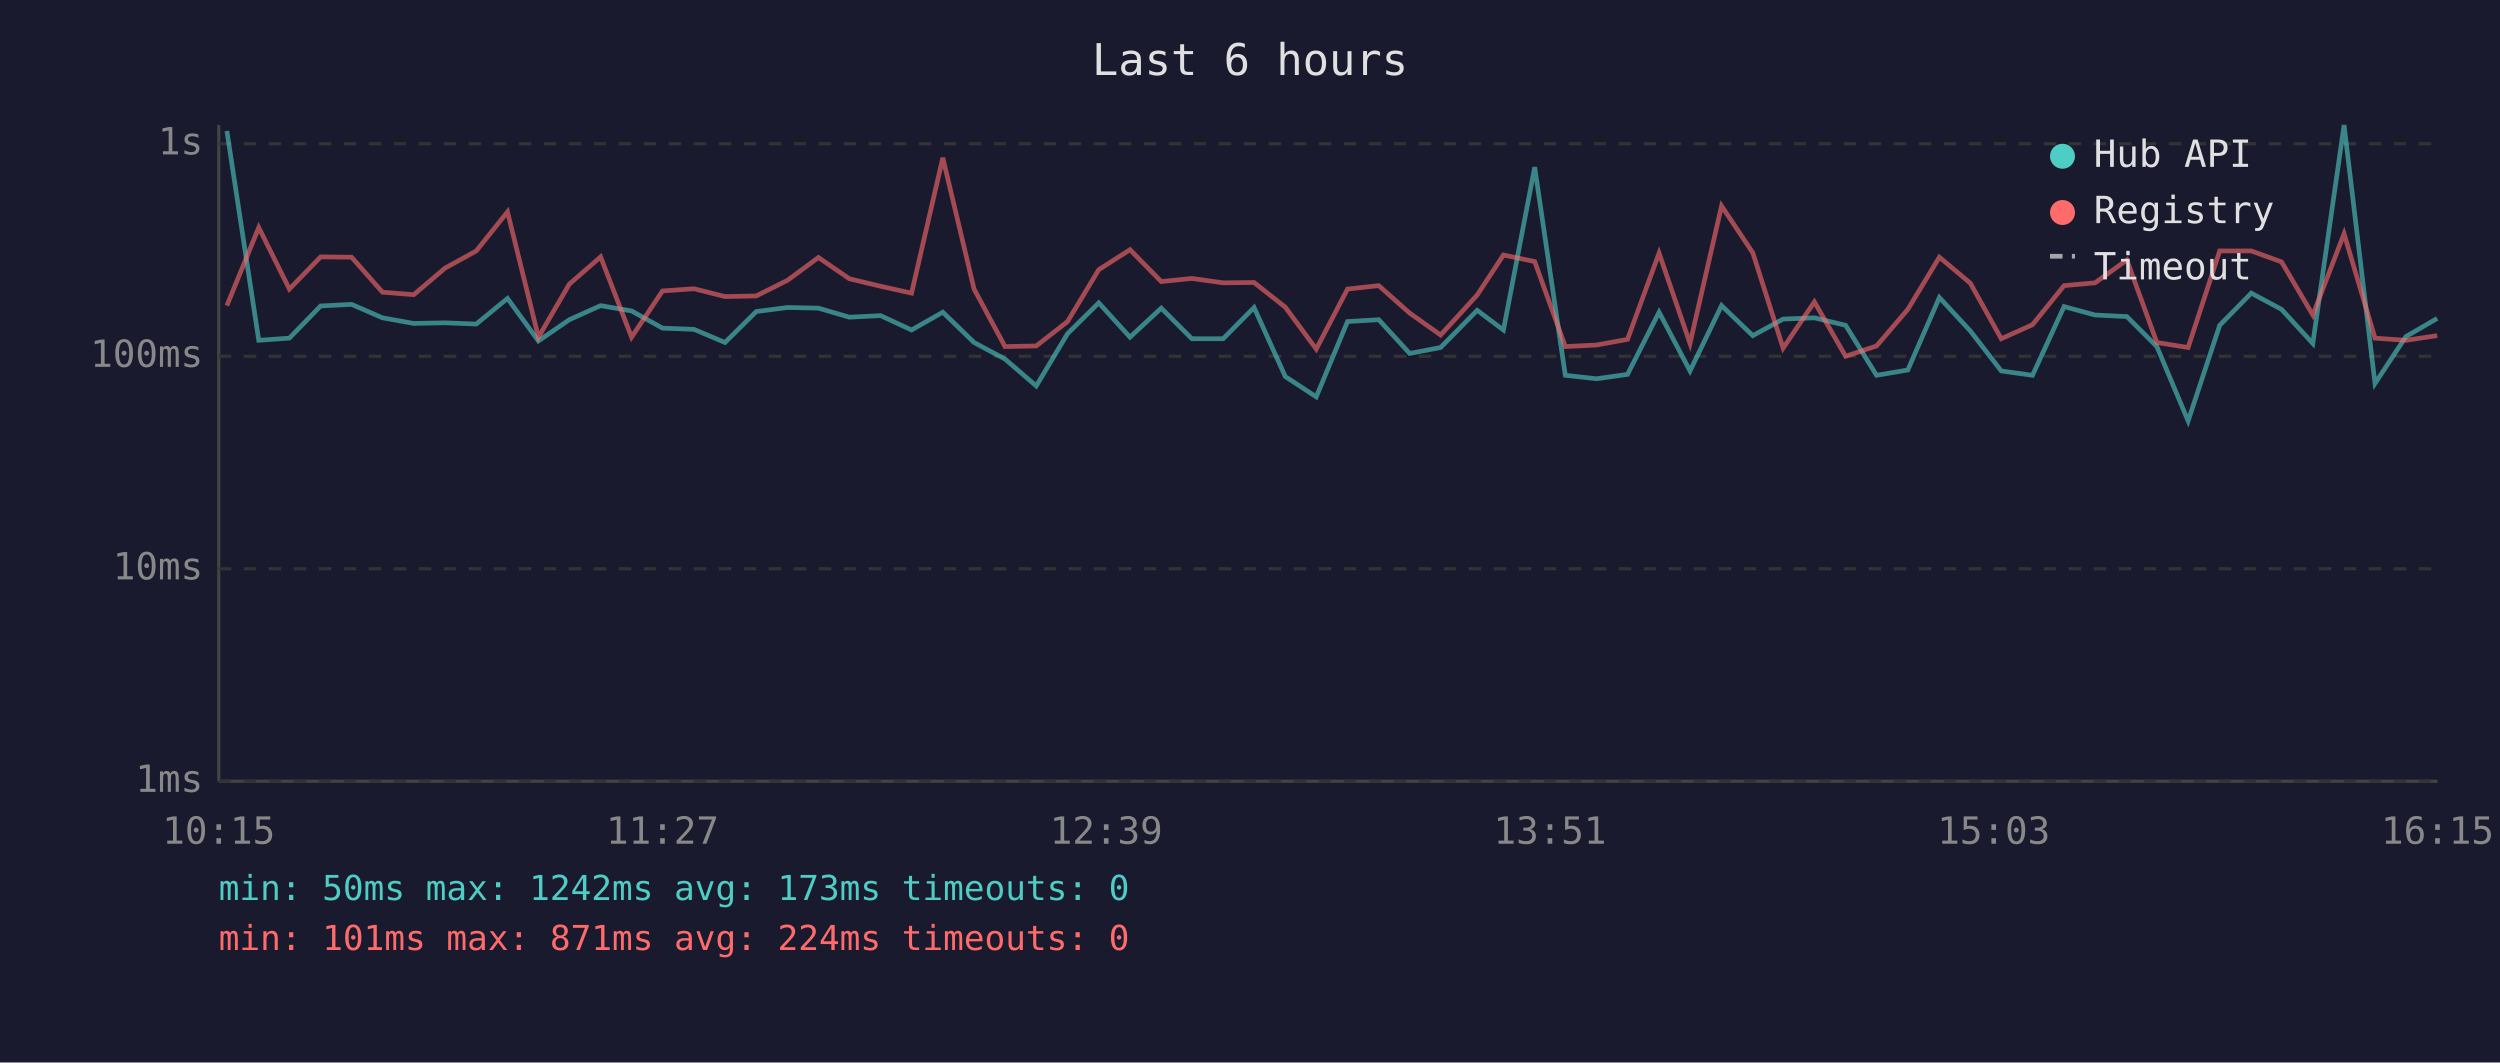
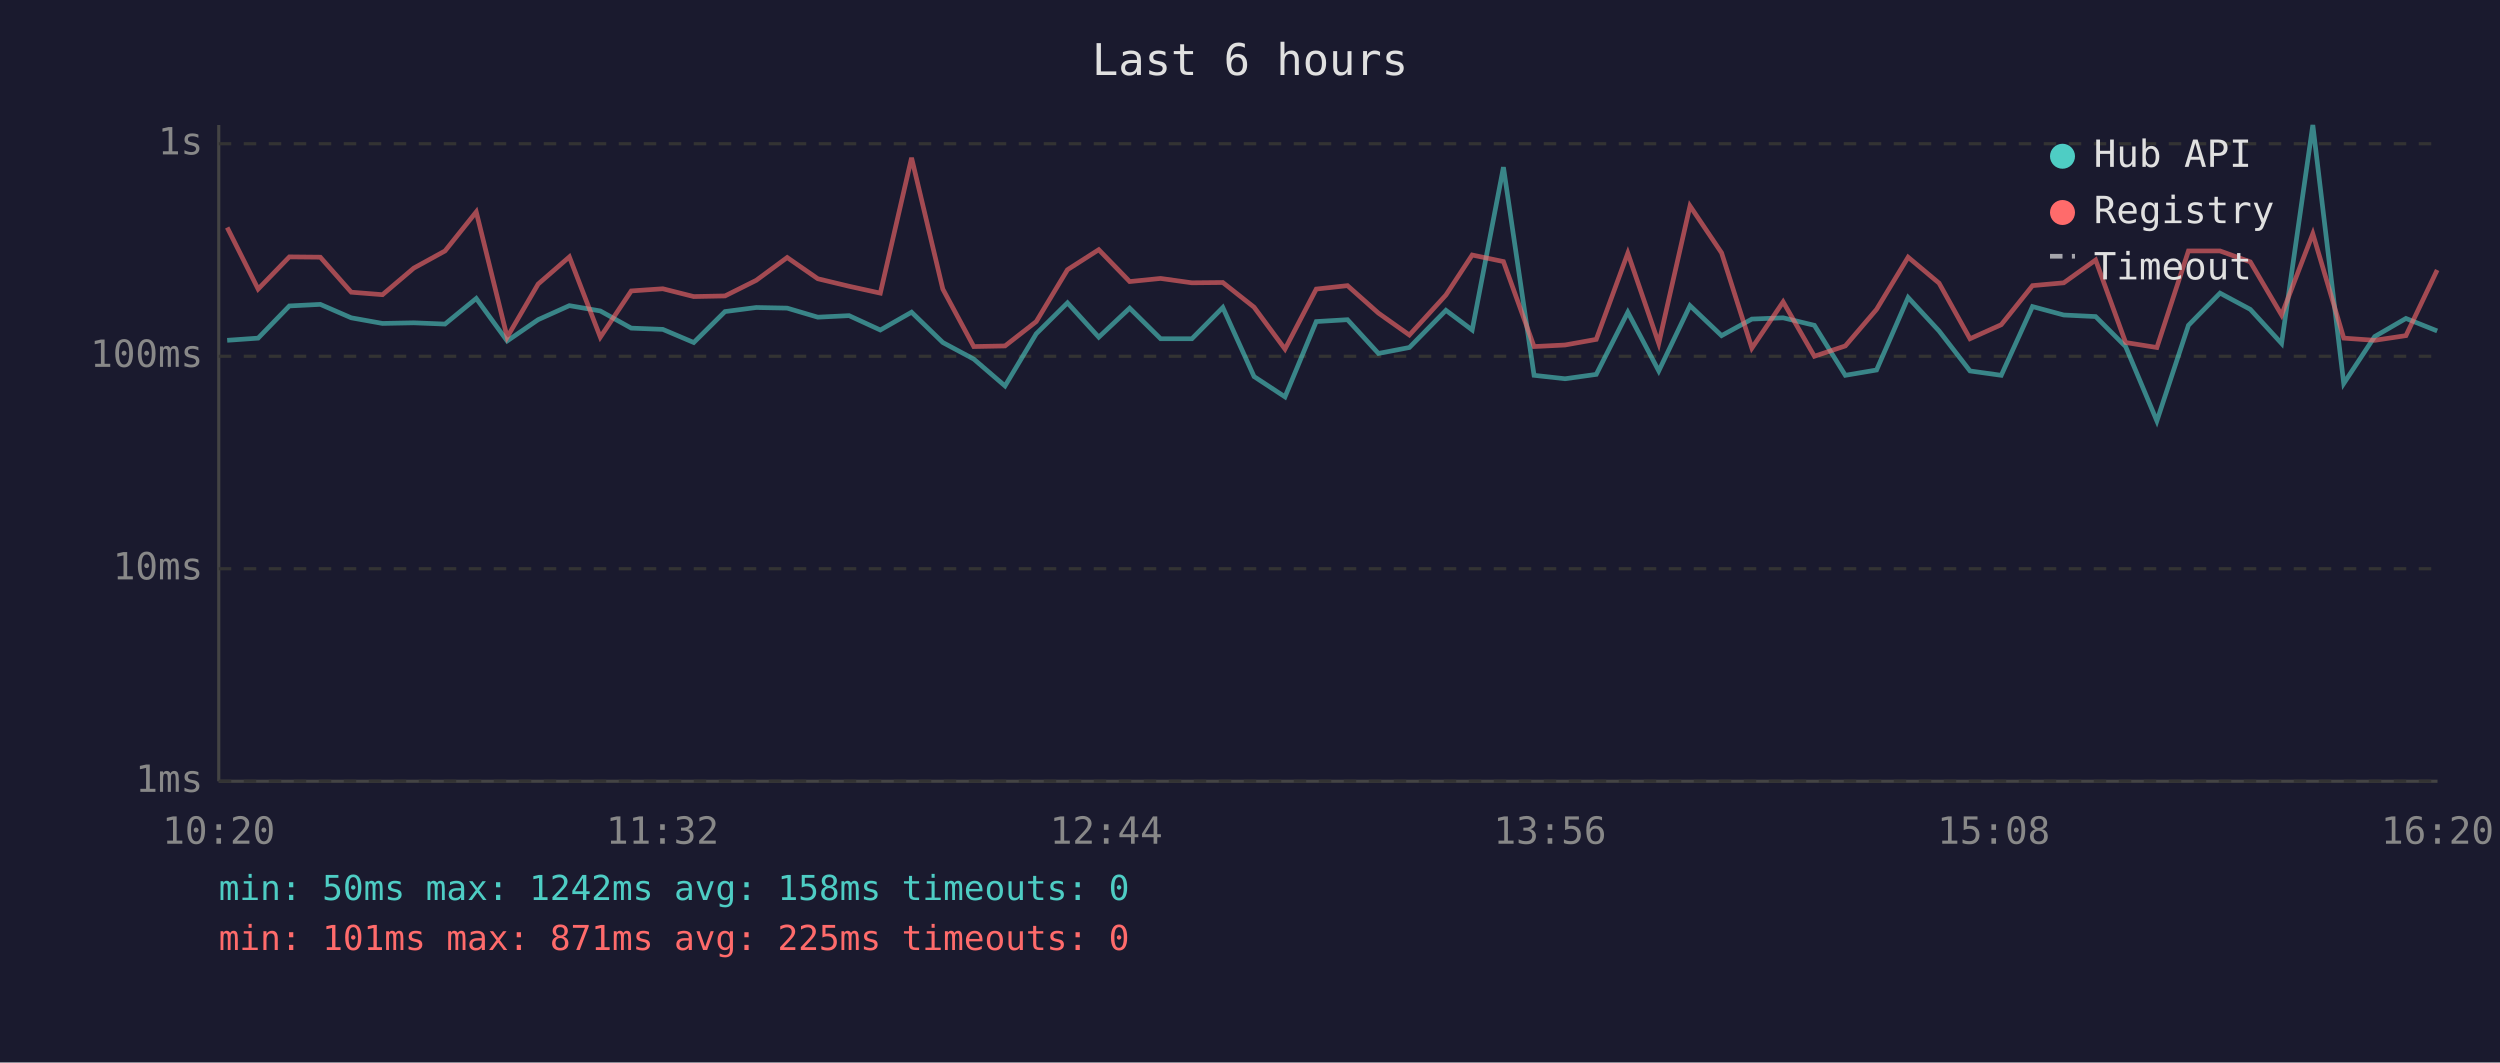
<svg xmlns="http://www.w3.org/2000/svg" viewBox="0 0 800 340" font-family="monospace" font-size="12">
  <rect width="800" height="340" fill="#1a1a2e" />
  <text x="400" y="24" fill="#e0e0e0" font-size="14" text-anchor="middle">Last 6 hours</text>
  <line x1="70" y1="40" x2="70" y2="250" stroke="#444" stroke-width="1" />
  <line x1="70" y1="250" x2="780" y2="250" stroke="#444" stroke-width="1" />
  <line x1="70" y1="250" x2="780" y2="250" stroke="#333" stroke-width="1" stroke-dasharray="4" />
  <text x="65" y="250" fill="#888" text-anchor="end" dominant-baseline="middle">1ms</text>
  <line x1="70" y1="182" x2="780" y2="182" stroke="#333" stroke-width="1" stroke-dasharray="4" />
  <text x="65" y="182" fill="#888" text-anchor="end" dominant-baseline="middle">10ms</text>
  <line x1="70" y1="114" x2="780" y2="114" stroke="#333" stroke-width="1" stroke-dasharray="4" />
  <text x="65" y="114" fill="#888" text-anchor="end" dominant-baseline="middle">100ms</text>
  <line x1="70" y1="46" x2="780" y2="46" stroke="#333" stroke-width="1" stroke-dasharray="4" />
  <text x="65" y="46" fill="#888" text-anchor="end" dominant-baseline="middle">1s</text>
-   <text x="70" y="270" fill="#888" text-anchor="middle">10:15</text>
-   <text x="212" y="270" fill="#888" text-anchor="middle">11:27</text>
-   <text x="354" y="270" fill="#888" text-anchor="middle">12:39</text>
-   <text x="496" y="270" fill="#888" text-anchor="middle">13:51</text>
-   <text x="638" y="270" fill="#888" text-anchor="middle">15:03</text>
-   <text x="780" y="270" fill="#888" text-anchor="middle">16:15</text>
-   <polyline points="72.6,41.9 82.8,108.9 92.6,108.2 102.6,97.9 112.5,97.4 122.4,101.7 132.4,103.5 142.4,103.3 152.4,103.7 162.4,95.5 172.3,109.1 182.2,102.3 192.2,97.8 202.1,99.5 212.0,105.0 222.1,105.4 232.0,109.6 242.0,99.7 252.0,98.4 261.9,98.6 271.8,101.5 281.8,101.0 291.7,105.6 301.7,99.9 311.7,109.6 321.6,114.9 331.6,123.5 341.6,106.8 351.6,96.9 361.6,107.9 371.6,98.6 381.4,108.4 391.4,108.4 401.3,98.4 411.3,120.5 421.2,127.0 431.2,102.9 441.2,102.3 451.1,113.1 461.0,111.2 472.7,99.3 481.1,105.6 491.1,53.5 500.9,120.1 510.9,121.2 520.8,119.8 530.9,99.9 540.8,118.7 550.9,97.8 560.9,107.4 570.6,102.1 580.6,101.7 590.6,104.1 600.5,120.1 610.5,118.4 620.6,95.2 630.5,105.9 640.4,118.7 650.4,120.1 660.5,98.1 670.4,100.8 680.6,101.3 690.2,110.9 700.2,134.7 710.3,104.1 720.4,93.8 730.1,99.0 740.1,109.9 750.1,40.0 760.0,122.7 769.9,107.7 779.9,101.9" fill="none" stroke="#4ecdc4" stroke-width="1.5" opacity="0.6" />
-   <polyline points="72.6,97.8 82.8,72.8 92.6,92.5 102.6,82.2 112.5,82.3 122.4,93.5 132.4,94.3 142.4,85.8 152.4,80.3 162.4,67.8 172.3,107.9 182.2,90.9 192.2,82.2 202.1,107.9 212.0,93.1 222.1,92.4 232.0,94.9 242.0,94.7 252.0,89.7 261.9,82.4 271.8,89.2 281.8,91.6 291.7,93.8 301.7,50.5 311.7,92.5 321.6,110.9 331.6,110.7 341.6,102.9 351.6,86.3 361.6,79.9 371.6,90.1 381.4,89.1 391.4,90.5 401.3,90.4 411.3,98.3 421.2,111.7 431.2,92.5 441.2,91.4 451.1,100.2 461.0,107.2 472.7,94.4 481.1,81.6 491.1,83.7 500.9,110.9 510.9,110.4 520.8,108.6 530.9,81.0 540.8,109.9 550.9,65.9 560.9,80.9 570.6,111.4 580.6,96.6 590.6,114.0 600.5,110.7 610.5,99.0 620.6,82.3 630.5,90.6 640.4,108.4 650.4,103.9 660.5,91.4 670.4,90.5 680.6,83.2 690.2,109.6 700.2,111.2 710.3,80.3 720.4,80.3 730.1,83.8 740.1,100.8 750.1,74.8 760.0,108.2 769.9,108.9 779.9,107.4" fill="none" stroke="#ff6b6b" stroke-width="1.5" opacity="0.6" />
+   <text x="70" y="270" fill="#888" text-anchor="middle">10:20</text>
+   <text x="212" y="270" fill="#888" text-anchor="middle">11:32</text>
+   <text x="354" y="270" fill="#888" text-anchor="middle">12:44</text>
+   <text x="496" y="270" fill="#888" text-anchor="middle">13:56</text>
+   <text x="638" y="270" fill="#888" text-anchor="middle">15:08</text>
+   <text x="780" y="270" fill="#888" text-anchor="middle">16:20</text>
+   <polyline points="72.7,108.9 82.6,108.2 92.6,97.9 102.5,97.4 112.4,101.7 122.4,103.5 132.4,103.3 142.4,103.7 152.4,95.5 162.3,109.1 172.2,102.3 182.2,97.8 192.1,99.5 202.0,105.0 212.1,105.4 222.0,109.6 232.0,99.7 242.0,98.4 251.9,98.6 261.7,101.5 271.7,101.0 281.7,105.6 291.7,99.9 301.7,109.6 311.6,114.9 321.6,123.5 331.6,106.8 341.6,96.9 351.6,107.9 361.5,98.6 371.4,108.4 381.4,108.4 391.3,98.4 401.3,120.5 411.2,127.0 421.2,102.9 431.2,102.3 441.1,113.1 451.0,111.2 462.7,99.3 471.1,105.6 481.1,53.5 490.9,120.1 500.8,121.2 510.8,119.8 520.9,99.9 530.8,118.7 540.8,97.8 550.9,107.4 560.6,102.1 570.6,101.7 580.6,104.1 590.5,120.1 600.5,118.4 610.6,95.2 620.5,105.9 630.4,118.7 640.4,120.1 650.4,98.1 660.4,100.8 670.6,101.3 680.2,110.9 690.2,134.7 700.3,104.1 710.4,93.8 720.1,99.0 730.1,109.9 740.1,40.0 750.0,122.7 759.9,107.7 769.9,101.9 779.9,105.9" fill="none" stroke="#4ecdc4" stroke-width="1.5" opacity="0.6" />
+   <polyline points="72.7,72.8 82.6,92.5 92.6,82.2 102.5,82.3 112.4,93.5 122.4,94.3 132.4,85.8 142.4,80.3 152.4,67.8 162.3,107.9 172.2,90.9 182.2,82.2 192.1,107.9 202.0,93.1 212.1,92.4 222.0,94.9 232.0,94.7 242.0,89.7 251.9,82.4 261.7,89.2 271.7,91.6 281.7,93.8 291.7,50.5 301.7,92.5 311.6,110.9 321.6,110.7 331.6,102.9 341.6,86.3 351.6,79.9 361.5,90.1 371.4,89.1 381.4,90.5 391.3,90.4 401.3,98.3 411.2,111.7 421.2,92.5 431.2,91.4 441.1,100.2 451.0,107.2 462.7,94.4 471.1,81.6 481.1,83.7 490.9,110.9 500.8,110.4 510.8,108.6 520.9,81.0 530.8,109.9 540.8,65.9 550.9,80.9 560.6,111.4 570.6,96.6 580.6,114.0 590.5,110.7 600.5,99.0 610.6,82.3 620.5,90.6 630.4,108.4 640.4,103.9 650.4,91.4 660.4,90.5 670.6,83.2 680.2,109.6 690.2,111.2 700.3,80.3 710.4,80.3 720.1,83.8 730.1,100.8 740.1,74.8 750.0,108.2 759.9,108.9 769.9,107.4 779.9,86.4" fill="none" stroke="#ff6b6b" stroke-width="1.5" opacity="0.6" />
  <circle cx="660" cy="50" r="4" fill="#4ecdc4" />
  <text x="670" y="50" fill="#e0e0e0" dominant-baseline="middle">Hub API</text>
  <circle cx="660" cy="68" r="4" fill="#ff6b6b" />
  <text x="670" y="68" fill="#e0e0e0" dominant-baseline="middle">Registry</text>
  <line x1="656" y1="82" x2="664" y2="82" stroke="#e0e0e0" stroke-width="1.5" stroke-dasharray="4,3" opacity="0.7" />
  <text x="670" y="86" fill="#e0e0e0" dominant-baseline="middle">Timeout</text>
-   <text x="70" y="288" fill="#4ecdc4" font-size="11">min: 50ms  max: 1242ms  avg: 173ms  timeouts: 0</text>
-   <text x="70" y="304" fill="#ff6b6b" font-size="11">min: 101ms  max: 871ms  avg: 224ms  timeouts: 0</text>
+   <text x="70" y="288" fill="#4ecdc4" font-size="11">min: 50ms  max: 1242ms  avg: 158ms  timeouts: 0</text>
+   <text x="70" y="304" fill="#ff6b6b" font-size="11">min: 101ms  max: 871ms  avg: 225ms  timeouts: 0</text>
</svg>
